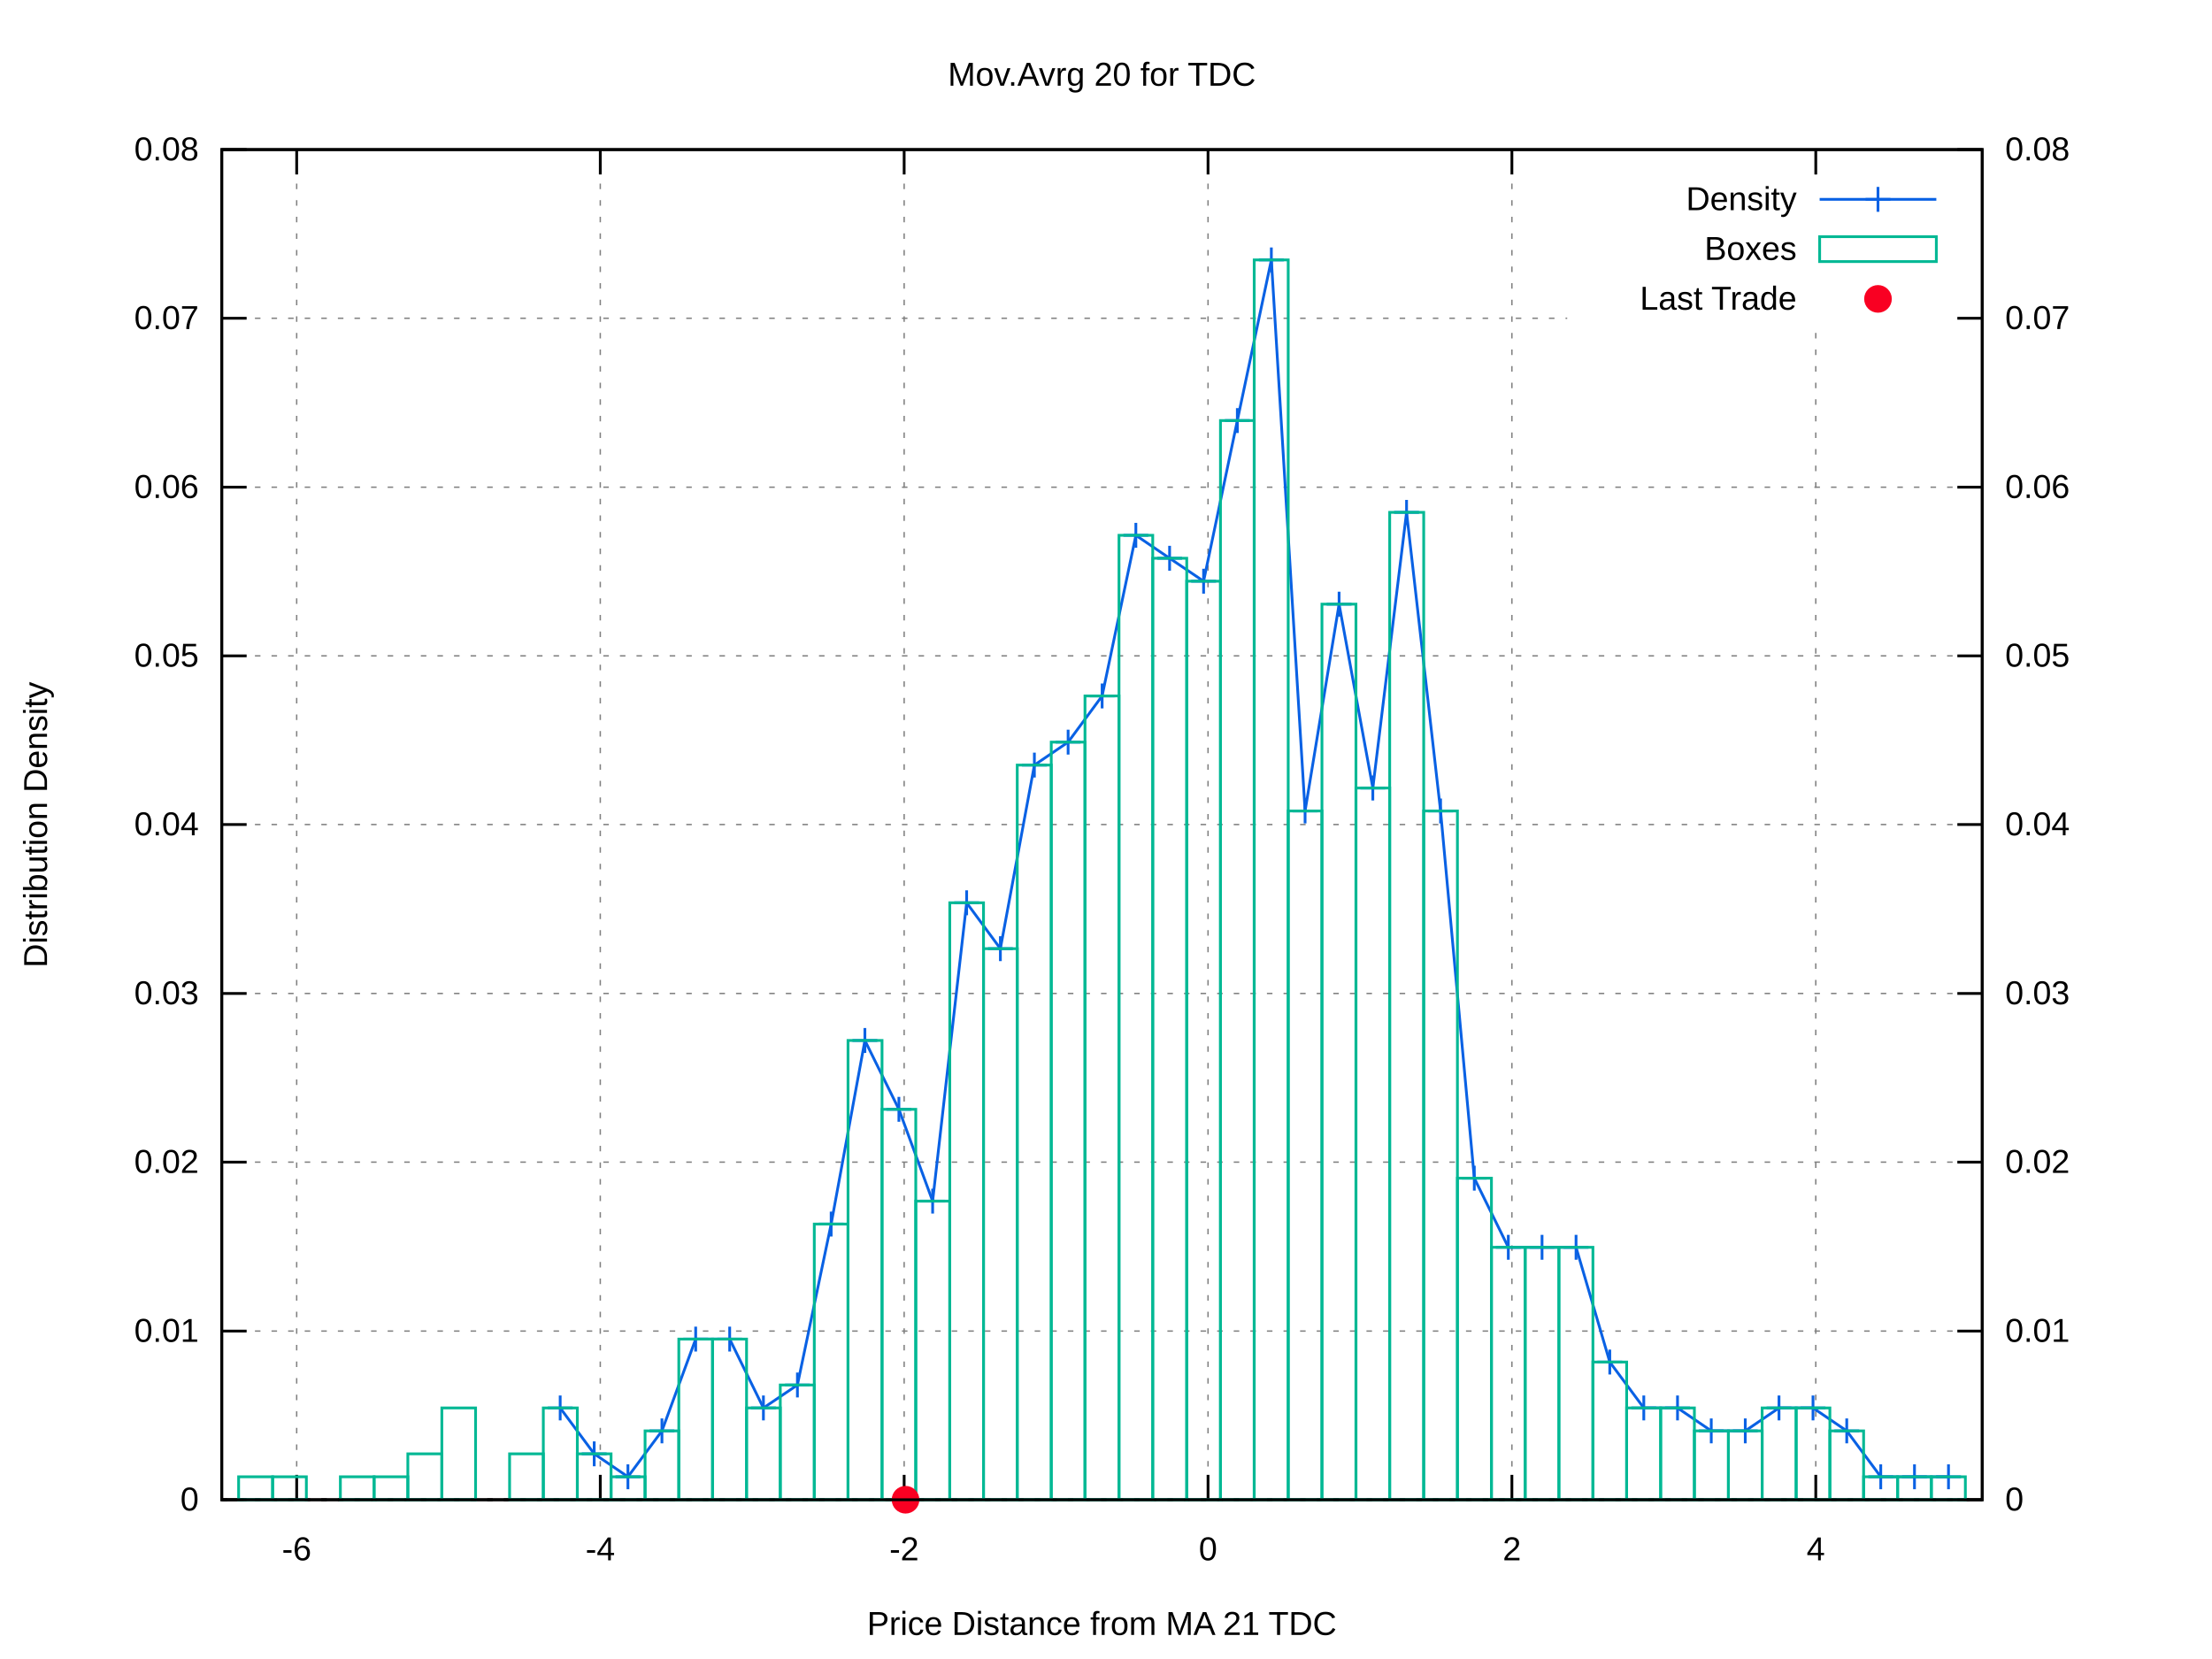
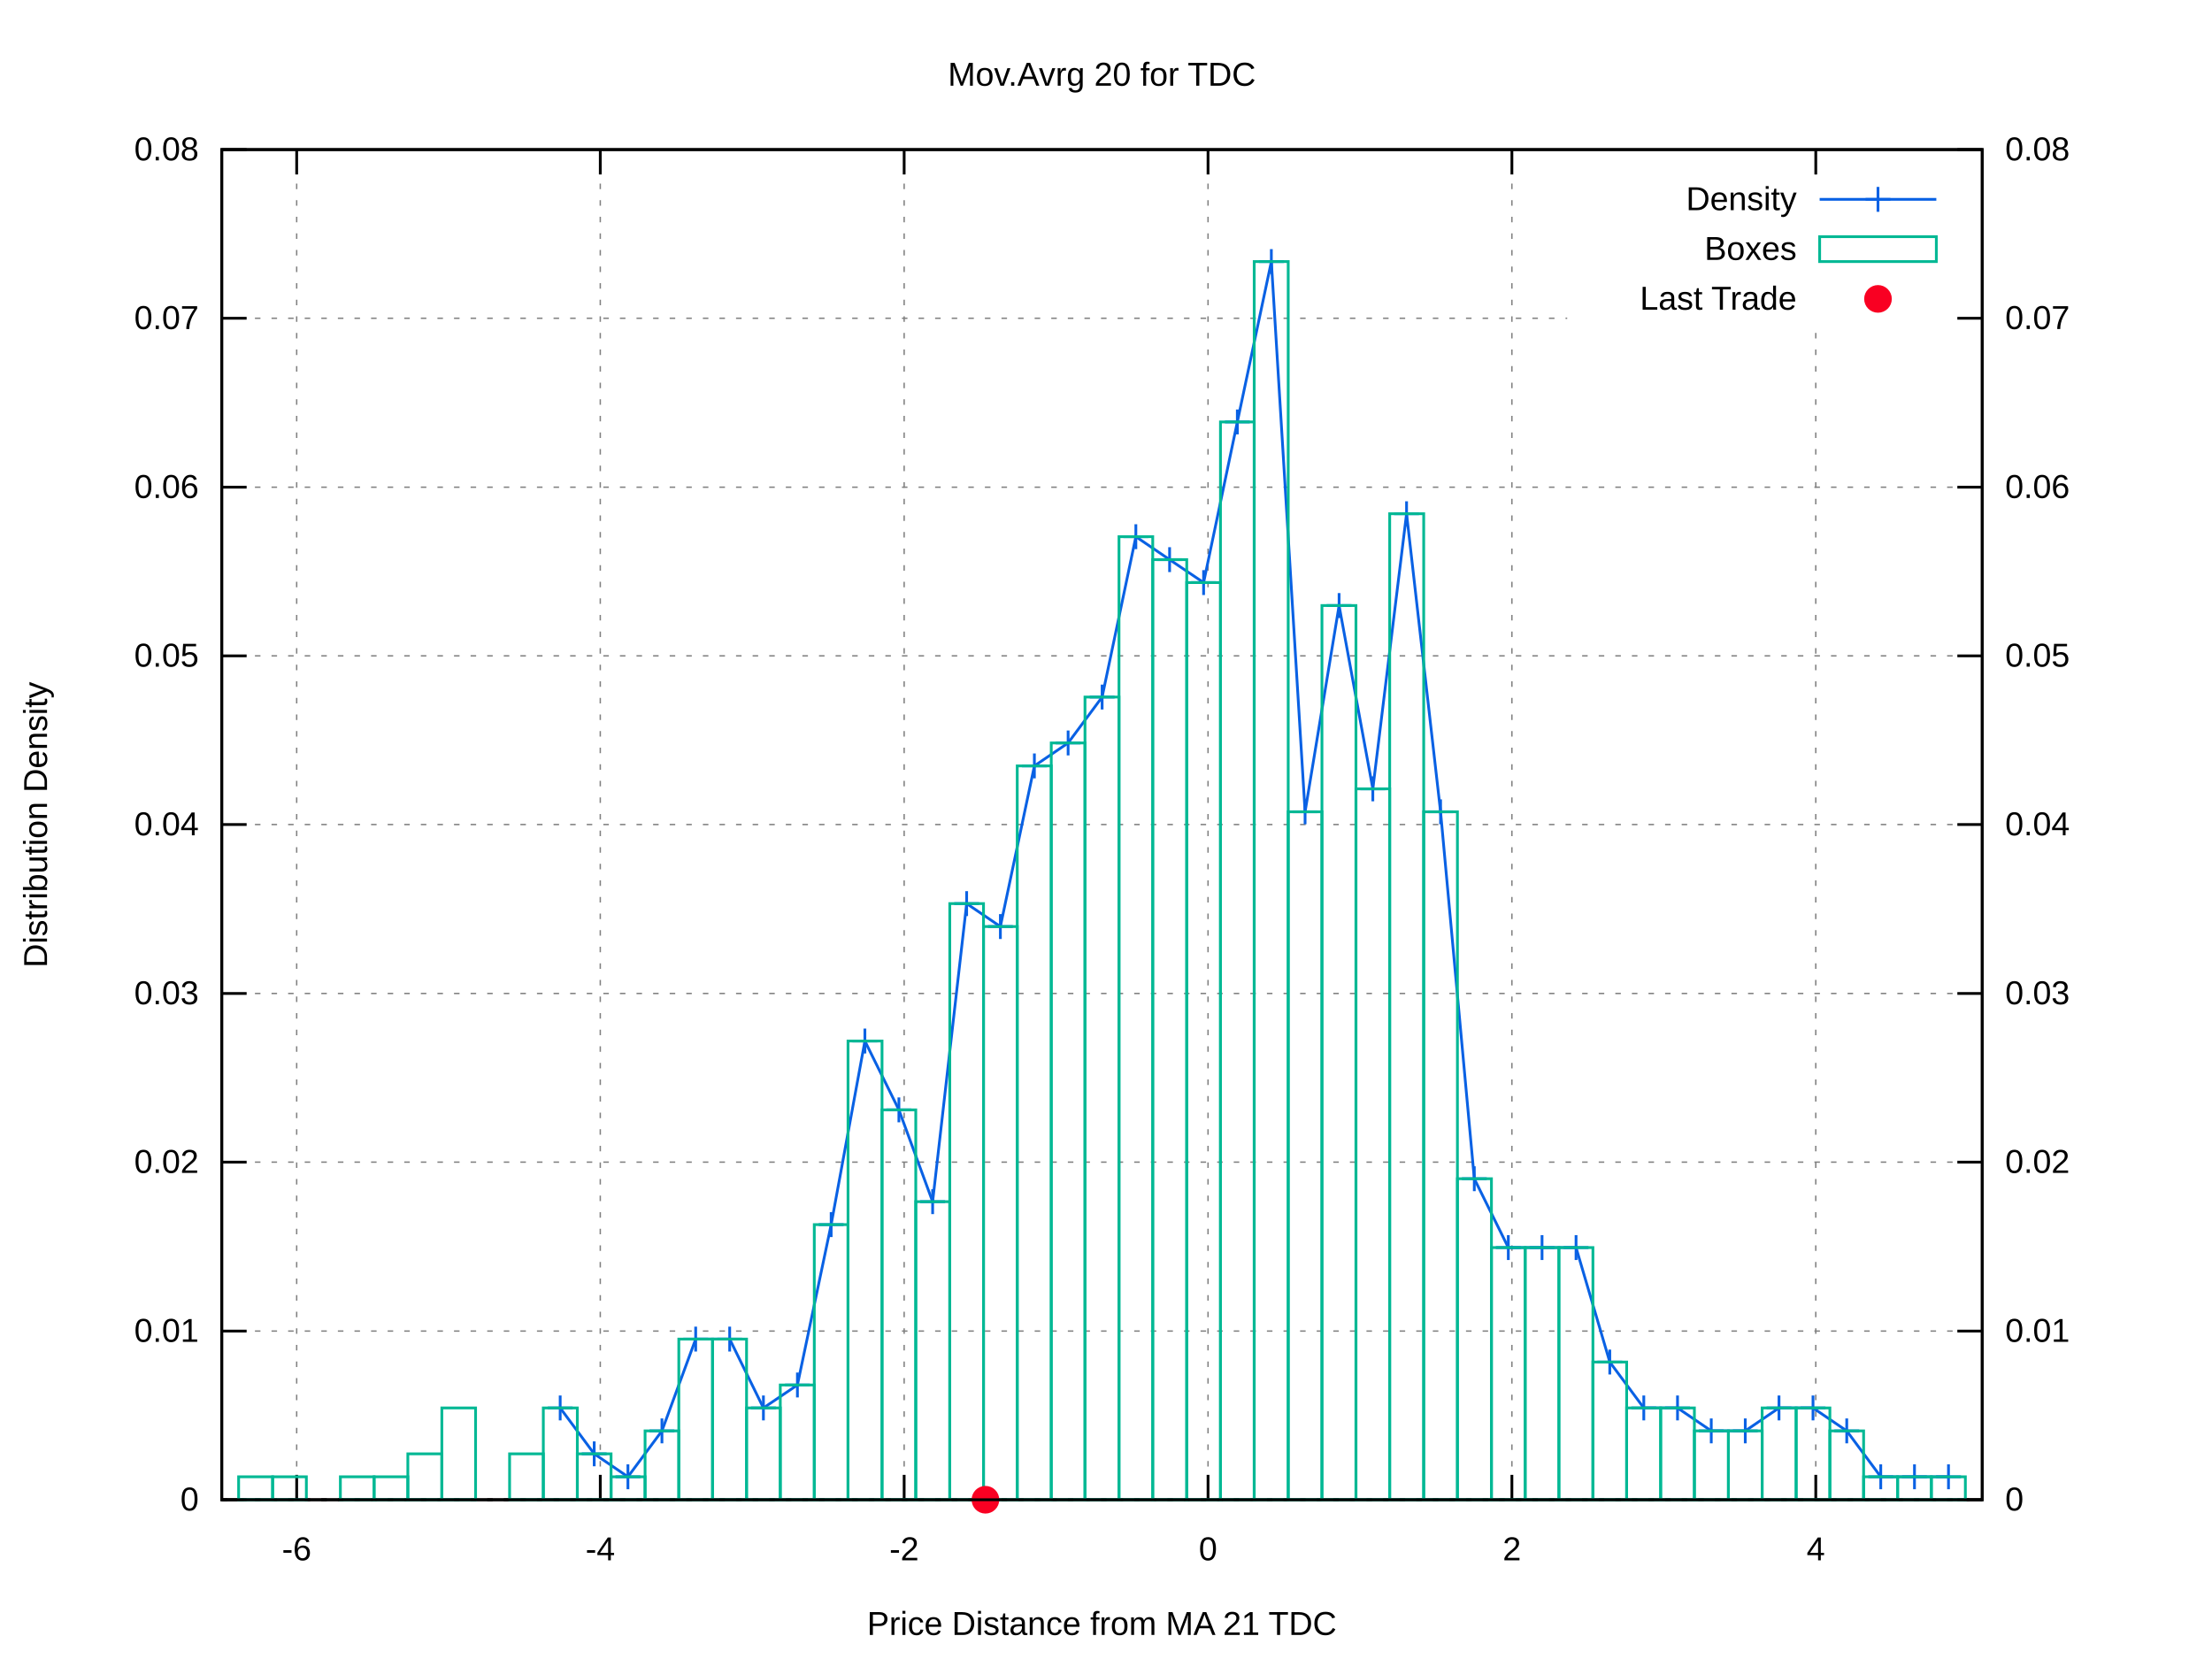
<svg xmlns="http://www.w3.org/2000/svg" xmlns:xlink="http://www.w3.org/1999/xlink" viewBox="0 0 800 600">
  <g id="gnuplot_canvas">
    <rect x="0" y="0" width="800" height="600" fill="#ffffff" />
    <defs>
      <circle id="gpDot" r="0.5" stroke-width="0.5" />
      <path id="gpPt0" stroke-width="0.222" stroke="currentColor" d="M-1,0 h2 M0,-1 v2" />
      <path id="gpPt1" stroke-width="0.222" stroke="currentColor" d="M-1,-1 L1,1 M1,-1 L-1,1" />
      <path id="gpPt2" stroke-width="0.222" stroke="currentColor" d="M-1,0 L1,0 M0,-1 L0,1 M-1,-1 L1,1 M-1,1 L1,-1" />
      <rect id="gpPt3" stroke-width="0.222" stroke="currentColor" x="-1" y="-1" width="2" height="2" />
      <rect id="gpPt4" stroke-width="0.222" stroke="currentColor" fill="currentColor" x="-1" y="-1" width="2" height="2" />
      <circle id="gpPt5" stroke-width="0.222" stroke="currentColor" cx="0" cy="0" r="1" />
      <use xlink:href="#gpPt5" id="gpPt6" fill="currentColor" stroke="none" />
      <path id="gpPt7" stroke-width="0.222" stroke="currentColor" d="M0,-1.33 L-1.33,0.67 L1.33,0.67 z" />
      <use xlink:href="#gpPt7" id="gpPt8" fill="currentColor" stroke="none" />
      <use xlink:href="#gpPt7" id="gpPt9" stroke="currentColor" transform="rotate(180)" />
      <use xlink:href="#gpPt9" id="gpPt10" fill="currentColor" stroke="none" />
      <use xlink:href="#gpPt3" id="gpPt11" stroke="currentColor" transform="rotate(45)" />
      <use xlink:href="#gpPt11" id="gpPt12" fill="currentColor" stroke="none" />
      <path id="gpPt13" stroke-width="0.222" stroke="currentColor" d="M0,1.330 L1.265,0.411 L0.782,-1.067 L-0.782,-1.076 L-1.265,0.411 z" />
      <use xlink:href="#gpPt13" id="gpPt14" fill="currentColor" stroke="none" />
      <filter id="textbox" filterUnits="objectBoundingBox" x="0" y="0" height="1" width="1">
        <feFlood flood-color="#FFFFFF" flood-opacity="1" result="bgnd" />
        <feComposite in="SourceGraphic" in2="bgnd" operator="atop" />
      </filter>
      <filter id="greybox" filterUnits="objectBoundingBox" x="0" y="0" height="1" width="1">
        <feFlood flood-color="lightgrey" flood-opacity="1" result="grey" />
        <feComposite in="SourceGraphic" in2="grey" operator="atop" />
      </filter>
    </defs>
    <g fill="none" color="#FFFFFF" stroke="black" stroke-width="1.00" stroke-linecap="butt" stroke-linejoin="miter">
</g>
    <g fill="none" color="black" stroke="currentColor" stroke-width="1.00" stroke-linecap="butt" stroke-linejoin="miter">
</g>
    <g fill="none" color="black" stroke="black" stroke-width="0.50" stroke-linecap="butt" stroke-linejoin="miter">
</g>
    <g fill="none" color="gray" stroke="currentColor" stroke-width="0.50" stroke-linecap="butt" stroke-linejoin="miter">
      <path stroke="gray" stroke-dasharray="2,4" class="gridline" d="M80.2,542.4 L716.9,542.4  " />
    </g>
    <g fill="none" color="gray" stroke="gray" stroke-width="1.00" stroke-linecap="butt" stroke-linejoin="miter">
</g>
    <g fill="none" color="black" stroke="currentColor" stroke-width="1.00" stroke-linecap="butt" stroke-linejoin="miter">
      <path stroke="black" d="M80.2,542.4 L89.2,542.4  " />
      <g transform="translate(71.9,546.3)" stroke="none" fill="black" font-family="arial" font-size="12.00" text-anchor="end">
        <text>
          <tspan font-family="arial"> 0</tspan>
        </text>
      </g>
    </g>
    <g fill="none" color="black" stroke="currentColor" stroke-width="1.00" stroke-linecap="butt" stroke-linejoin="miter">
</g>
    <g fill="none" color="black" stroke="black" stroke-width="0.50" stroke-linecap="butt" stroke-linejoin="miter">
</g>
    <g fill="none" color="gray" stroke="currentColor" stroke-width="0.50" stroke-linecap="butt" stroke-linejoin="miter">
      <path stroke="gray" stroke-dasharray="2,4" class="gridline" d="M80.2,481.4 L716.9,481.4  " />
    </g>
    <g fill="none" color="gray" stroke="gray" stroke-width="1.00" stroke-linecap="butt" stroke-linejoin="miter">
</g>
    <g fill="none" color="black" stroke="currentColor" stroke-width="1.00" stroke-linecap="butt" stroke-linejoin="miter">
      <path stroke="black" d="M80.2,481.4 L89.2,481.4  " />
      <g transform="translate(71.9,485.3)" stroke="none" fill="black" font-family="arial" font-size="12.00" text-anchor="end">
        <text>
          <tspan font-family="arial"> 0.01</tspan>
        </text>
      </g>
    </g>
    <g fill="none" color="black" stroke="currentColor" stroke-width="1.00" stroke-linecap="butt" stroke-linejoin="miter">
</g>
    <g fill="none" color="black" stroke="black" stroke-width="0.50" stroke-linecap="butt" stroke-linejoin="miter">
</g>
    <g fill="none" color="gray" stroke="currentColor" stroke-width="0.50" stroke-linecap="butt" stroke-linejoin="miter">
      <path stroke="gray" stroke-dasharray="2,4" class="gridline" d="M80.2,420.3 L716.9,420.3  " />
    </g>
    <g fill="none" color="gray" stroke="gray" stroke-width="1.00" stroke-linecap="butt" stroke-linejoin="miter">
</g>
    <g fill="none" color="black" stroke="currentColor" stroke-width="1.00" stroke-linecap="butt" stroke-linejoin="miter">
      <path stroke="black" d="M80.2,420.3 L89.2,420.3  " />
      <g transform="translate(71.9,424.2)" stroke="none" fill="black" font-family="arial" font-size="12.00" text-anchor="end">
        <text>
          <tspan font-family="arial"> 0.02</tspan>
        </text>
      </g>
    </g>
    <g fill="none" color="black" stroke="currentColor" stroke-width="1.00" stroke-linecap="butt" stroke-linejoin="miter">
</g>
    <g fill="none" color="black" stroke="black" stroke-width="0.50" stroke-linecap="butt" stroke-linejoin="miter">
</g>
    <g fill="none" color="gray" stroke="currentColor" stroke-width="0.50" stroke-linecap="butt" stroke-linejoin="miter">
      <path stroke="gray" stroke-dasharray="2,4" class="gridline" d="M80.2,359.3 L716.9,359.3  " />
    </g>
    <g fill="none" color="gray" stroke="gray" stroke-width="1.00" stroke-linecap="butt" stroke-linejoin="miter">
</g>
    <g fill="none" color="black" stroke="currentColor" stroke-width="1.00" stroke-linecap="butt" stroke-linejoin="miter">
      <path stroke="black" d="M80.2,359.3 L89.2,359.3  " />
      <g transform="translate(71.9,363.2)" stroke="none" fill="black" font-family="arial" font-size="12.00" text-anchor="end">
        <text>
          <tspan font-family="arial"> 0.03</tspan>
        </text>
      </g>
    </g>
    <g fill="none" color="black" stroke="currentColor" stroke-width="1.00" stroke-linecap="butt" stroke-linejoin="miter">
</g>
    <g fill="none" color="black" stroke="black" stroke-width="0.50" stroke-linecap="butt" stroke-linejoin="miter">
</g>
    <g fill="none" color="gray" stroke="currentColor" stroke-width="0.50" stroke-linecap="butt" stroke-linejoin="miter">
      <path stroke="gray" stroke-dasharray="2,4" class="gridline" d="M80.2,298.2 L716.9,298.2  " />
    </g>
    <g fill="none" color="gray" stroke="gray" stroke-width="1.00" stroke-linecap="butt" stroke-linejoin="miter">
</g>
    <g fill="none" color="black" stroke="currentColor" stroke-width="1.00" stroke-linecap="butt" stroke-linejoin="miter">
      <path stroke="black" d="M80.2,298.2 L89.2,298.2  " />
      <g transform="translate(71.9,302.1)" stroke="none" fill="black" font-family="arial" font-size="12.00" text-anchor="end">
        <text>
          <tspan font-family="arial"> 0.04</tspan>
        </text>
      </g>
    </g>
    <g fill="none" color="black" stroke="currentColor" stroke-width="1.00" stroke-linecap="butt" stroke-linejoin="miter">
</g>
    <g fill="none" color="black" stroke="black" stroke-width="0.50" stroke-linecap="butt" stroke-linejoin="miter">
</g>
    <g fill="none" color="gray" stroke="currentColor" stroke-width="0.50" stroke-linecap="butt" stroke-linejoin="miter">
      <path stroke="gray" stroke-dasharray="2,4" class="gridline" d="M80.2,237.2 L716.9,237.2  " />
    </g>
    <g fill="none" color="gray" stroke="gray" stroke-width="1.00" stroke-linecap="butt" stroke-linejoin="miter">
</g>
    <g fill="none" color="black" stroke="currentColor" stroke-width="1.00" stroke-linecap="butt" stroke-linejoin="miter">
      <path stroke="black" d="M80.2,237.2 L89.2,237.2  " />
      <g transform="translate(71.9,241.1)" stroke="none" fill="black" font-family="arial" font-size="12.00" text-anchor="end">
        <text>
          <tspan font-family="arial"> 0.05</tspan>
        </text>
      </g>
    </g>
    <g fill="none" color="black" stroke="currentColor" stroke-width="1.00" stroke-linecap="butt" stroke-linejoin="miter">
</g>
    <g fill="none" color="black" stroke="black" stroke-width="0.50" stroke-linecap="butt" stroke-linejoin="miter">
</g>
    <g fill="none" color="gray" stroke="currentColor" stroke-width="0.50" stroke-linecap="butt" stroke-linejoin="miter">
      <path stroke="gray" stroke-dasharray="2,4" class="gridline" d="M80.2,176.2 L716.9,176.2  " />
    </g>
    <g fill="none" color="gray" stroke="gray" stroke-width="1.00" stroke-linecap="butt" stroke-linejoin="miter">
</g>
    <g fill="none" color="black" stroke="currentColor" stroke-width="1.00" stroke-linecap="butt" stroke-linejoin="miter">
      <path stroke="black" d="M80.2,176.2 L89.2,176.2  " />
      <g transform="translate(71.9,180.1)" stroke="none" fill="black" font-family="arial" font-size="12.00" text-anchor="end">
        <text>
          <tspan font-family="arial"> 0.06</tspan>
        </text>
      </g>
    </g>
    <g fill="none" color="black" stroke="currentColor" stroke-width="1.00" stroke-linecap="butt" stroke-linejoin="miter">
</g>
    <g fill="none" color="black" stroke="black" stroke-width="0.50" stroke-linecap="butt" stroke-linejoin="miter">
</g>
    <g fill="none" color="gray" stroke="currentColor" stroke-width="0.50" stroke-linecap="butt" stroke-linejoin="miter">
      <path stroke="gray" stroke-dasharray="2,4" class="gridline" d="M80.2,115.1 L566.8,115.1 M708.6,115.1 L716.9,115.1  " />
    </g>
    <g fill="none" color="gray" stroke="gray" stroke-width="1.00" stroke-linecap="butt" stroke-linejoin="miter">
</g>
    <g fill="none" color="black" stroke="currentColor" stroke-width="1.00" stroke-linecap="butt" stroke-linejoin="miter">
      <path stroke="black" d="M80.2,115.1 L89.2,115.1  " />
      <g transform="translate(71.9,119.0)" stroke="none" fill="black" font-family="arial" font-size="12.00" text-anchor="end">
        <text>
          <tspan font-family="arial"> 0.07</tspan>
        </text>
      </g>
    </g>
    <g fill="none" color="black" stroke="currentColor" stroke-width="1.00" stroke-linecap="butt" stroke-linejoin="miter">
</g>
    <g fill="none" color="black" stroke="black" stroke-width="0.50" stroke-linecap="butt" stroke-linejoin="miter">
</g>
    <g fill="none" color="gray" stroke="currentColor" stroke-width="0.50" stroke-linecap="butt" stroke-linejoin="miter">
      <path stroke="gray" stroke-dasharray="2,4" class="gridline" d="M80.2,54.1 L716.9,54.1  " />
    </g>
    <g fill="none" color="gray" stroke="gray" stroke-width="1.00" stroke-linecap="butt" stroke-linejoin="miter">
</g>
    <g fill="none" color="black" stroke="currentColor" stroke-width="1.00" stroke-linecap="butt" stroke-linejoin="miter">
      <path stroke="black" d="M80.2,54.1 L89.2,54.1  " />
      <g transform="translate(71.9,58.0)" stroke="none" fill="black" font-family="arial" font-size="12.00" text-anchor="end">
        <text>
          <tspan font-family="arial"> 0.08</tspan>
        </text>
      </g>
    </g>
    <g fill="none" color="black" stroke="currentColor" stroke-width="1.00" stroke-linecap="butt" stroke-linejoin="miter">
</g>
    <g fill="none" color="black" stroke="black" stroke-width="0.50" stroke-linecap="butt" stroke-linejoin="miter">
</g>
    <g fill="none" color="gray" stroke="currentColor" stroke-width="0.50" stroke-linecap="butt" stroke-linejoin="miter">
      <path stroke="gray" stroke-dasharray="2,4" class="gridline" d="M107.3,542.4 L107.3,54.1  " />
    </g>
    <g fill="none" color="gray" stroke="gray" stroke-width="1.00" stroke-linecap="butt" stroke-linejoin="miter">
</g>
    <g fill="none" color="black" stroke="currentColor" stroke-width="1.00" stroke-linecap="butt" stroke-linejoin="miter">
      <path stroke="black" d="M107.3,542.4 L107.3,533.4 M107.3,54.1 L107.3,63.1  " />
      <g transform="translate(107.3,564.3)" stroke="none" fill="black" font-family="arial" font-size="12.00" text-anchor="middle">
        <text>
          <tspan font-family="arial">-6</tspan>
        </text>
      </g>
    </g>
    <g fill="none" color="black" stroke="currentColor" stroke-width="1.00" stroke-linecap="butt" stroke-linejoin="miter">
</g>
    <g fill="none" color="black" stroke="black" stroke-width="0.50" stroke-linecap="butt" stroke-linejoin="miter">
</g>
    <g fill="none" color="gray" stroke="currentColor" stroke-width="0.50" stroke-linecap="butt" stroke-linejoin="miter">
      <path stroke="gray" stroke-dasharray="2,4" class="gridline" d="M217.1,542.4 L217.1,54.1  " />
    </g>
    <g fill="none" color="gray" stroke="gray" stroke-width="1.00" stroke-linecap="butt" stroke-linejoin="miter">
</g>
    <g fill="none" color="black" stroke="currentColor" stroke-width="1.00" stroke-linecap="butt" stroke-linejoin="miter">
      <path stroke="black" d="M217.1,542.4 L217.1,533.4 M217.1,54.1 L217.1,63.1  " />
      <g transform="translate(217.1,564.3)" stroke="none" fill="black" font-family="arial" font-size="12.00" text-anchor="middle">
        <text>
          <tspan font-family="arial">-4</tspan>
        </text>
      </g>
    </g>
    <g fill="none" color="black" stroke="currentColor" stroke-width="1.00" stroke-linecap="butt" stroke-linejoin="miter">
</g>
    <g fill="none" color="black" stroke="black" stroke-width="0.50" stroke-linecap="butt" stroke-linejoin="miter">
</g>
    <g fill="none" color="gray" stroke="currentColor" stroke-width="0.50" stroke-linecap="butt" stroke-linejoin="miter">
      <path stroke="gray" stroke-dasharray="2,4" class="gridline" d="M327.0,542.4 L327.0,54.1  " />
    </g>
    <g fill="none" color="gray" stroke="gray" stroke-width="1.00" stroke-linecap="butt" stroke-linejoin="miter">
</g>
    <g fill="none" color="black" stroke="currentColor" stroke-width="1.00" stroke-linecap="butt" stroke-linejoin="miter">
      <path stroke="black" d="M327.0,542.4 L327.0,533.4 M327.0,54.1 L327.0,63.1  " />
      <g transform="translate(327.0,564.3)" stroke="none" fill="black" font-family="arial" font-size="12.00" text-anchor="middle">
        <text>
          <tspan font-family="arial">-2</tspan>
        </text>
      </g>
    </g>
    <g fill="none" color="black" stroke="currentColor" stroke-width="1.00" stroke-linecap="butt" stroke-linejoin="miter">
</g>
    <g fill="none" color="black" stroke="black" stroke-width="0.50" stroke-linecap="butt" stroke-linejoin="miter">
</g>
    <g fill="none" color="gray" stroke="currentColor" stroke-width="0.50" stroke-linecap="butt" stroke-linejoin="miter">
      <path stroke="gray" stroke-dasharray="2,4" class="gridline" d="M436.9,542.4 L436.9,54.1  " />
    </g>
    <g fill="none" color="gray" stroke="gray" stroke-width="1.00" stroke-linecap="butt" stroke-linejoin="miter">
</g>
    <g fill="none" color="black" stroke="currentColor" stroke-width="1.00" stroke-linecap="butt" stroke-linejoin="miter">
      <path stroke="black" d="M436.9,542.4 L436.9,533.4 M436.9,54.1 L436.9,63.1  " />
      <g transform="translate(436.9,564.3)" stroke="none" fill="black" font-family="arial" font-size="12.00" text-anchor="middle">
        <text>
          <tspan font-family="arial"> 0</tspan>
        </text>
      </g>
    </g>
    <g fill="none" color="black" stroke="currentColor" stroke-width="1.00" stroke-linecap="butt" stroke-linejoin="miter">
</g>
    <g fill="none" color="black" stroke="black" stroke-width="0.50" stroke-linecap="butt" stroke-linejoin="miter">
</g>
    <g fill="none" color="gray" stroke="currentColor" stroke-width="0.50" stroke-linecap="butt" stroke-linejoin="miter">
      <path stroke="gray" stroke-dasharray="2,4" class="gridline" d="M546.8,542.4 L546.8,54.1  " />
    </g>
    <g fill="none" color="gray" stroke="gray" stroke-width="1.00" stroke-linecap="butt" stroke-linejoin="miter">
</g>
    <g fill="none" color="black" stroke="currentColor" stroke-width="1.00" stroke-linecap="butt" stroke-linejoin="miter">
      <path stroke="black" d="M546.8,542.4 L546.8,533.4 M546.8,54.1 L546.8,63.1  " />
      <g transform="translate(546.8,564.3)" stroke="none" fill="black" font-family="arial" font-size="12.00" text-anchor="middle">
        <text>
          <tspan font-family="arial"> 2</tspan>
        </text>
      </g>
    </g>
    <g fill="none" color="black" stroke="currentColor" stroke-width="1.00" stroke-linecap="butt" stroke-linejoin="miter">
</g>
    <g fill="none" color="black" stroke="black" stroke-width="0.50" stroke-linecap="butt" stroke-linejoin="miter">
</g>
    <g fill="none" color="gray" stroke="currentColor" stroke-width="0.50" stroke-linecap="butt" stroke-linejoin="miter">
      <path stroke="gray" stroke-dasharray="2,4" class="gridline" d="M656.7,542.4 L656.7,117.1 M656.7,63.1 L656.7,54.1  " />
    </g>
    <g fill="none" color="gray" stroke="gray" stroke-width="1.00" stroke-linecap="butt" stroke-linejoin="miter">
</g>
    <g fill="none" color="black" stroke="currentColor" stroke-width="1.00" stroke-linecap="butt" stroke-linejoin="miter">
      <path stroke="black" d="M656.7,542.4 L656.7,533.4 M656.7,54.1 L656.7,63.1  " />
      <g transform="translate(656.7,564.3)" stroke="none" fill="black" font-family="arial" font-size="12.00" text-anchor="middle">
        <text>
          <tspan font-family="arial"> 4</tspan>
        </text>
      </g>
    </g>
    <g fill="none" color="black" stroke="currentColor" stroke-width="1.00" stroke-linecap="butt" stroke-linejoin="miter">
      <path stroke="black" d="M716.9,542.4 L707.9,542.4  " />
      <g transform="translate(725.2,546.3)" stroke="none" fill="black" font-family="arial" font-size="12.00" text-anchor="start">
        <text>
          <tspan font-family="arial"> 0</tspan>
        </text>
      </g>
    </g>
    <g fill="none" color="black" stroke="currentColor" stroke-width="1.00" stroke-linecap="butt" stroke-linejoin="miter">
      <path stroke="black" d="M716.9,481.4 L707.9,481.4  " />
      <g transform="translate(725.2,485.3)" stroke="none" fill="black" font-family="arial" font-size="12.00" text-anchor="start">
        <text>
          <tspan font-family="arial"> 0.01</tspan>
        </text>
      </g>
    </g>
    <g fill="none" color="black" stroke="currentColor" stroke-width="1.00" stroke-linecap="butt" stroke-linejoin="miter">
      <path stroke="black" d="M716.9,420.3 L707.9,420.3  " />
      <g transform="translate(725.2,424.2)" stroke="none" fill="black" font-family="arial" font-size="12.00" text-anchor="start">
        <text>
          <tspan font-family="arial"> 0.02</tspan>
        </text>
      </g>
    </g>
    <g fill="none" color="black" stroke="currentColor" stroke-width="1.00" stroke-linecap="butt" stroke-linejoin="miter">
      <path stroke="black" d="M716.9,359.3 L707.9,359.3  " />
      <g transform="translate(725.2,363.2)" stroke="none" fill="black" font-family="arial" font-size="12.00" text-anchor="start">
        <text>
          <tspan font-family="arial"> 0.03</tspan>
        </text>
      </g>
    </g>
    <g fill="none" color="black" stroke="currentColor" stroke-width="1.00" stroke-linecap="butt" stroke-linejoin="miter">
      <path stroke="black" d="M716.9,298.2 L707.9,298.2  " />
      <g transform="translate(725.2,302.1)" stroke="none" fill="black" font-family="arial" font-size="12.00" text-anchor="start">
        <text>
          <tspan font-family="arial"> 0.04</tspan>
        </text>
      </g>
    </g>
    <g fill="none" color="black" stroke="currentColor" stroke-width="1.00" stroke-linecap="butt" stroke-linejoin="miter">
      <path stroke="black" d="M716.9,237.2 L707.9,237.2  " />
      <g transform="translate(725.2,241.1)" stroke="none" fill="black" font-family="arial" font-size="12.00" text-anchor="start">
        <text>
          <tspan font-family="arial"> 0.05</tspan>
        </text>
      </g>
    </g>
    <g fill="none" color="black" stroke="currentColor" stroke-width="1.00" stroke-linecap="butt" stroke-linejoin="miter">
      <path stroke="black" d="M716.9,176.2 L707.9,176.2  " />
      <g transform="translate(725.2,180.1)" stroke="none" fill="black" font-family="arial" font-size="12.00" text-anchor="start">
        <text>
          <tspan font-family="arial"> 0.06</tspan>
        </text>
      </g>
    </g>
    <g fill="none" color="black" stroke="currentColor" stroke-width="1.00" stroke-linecap="butt" stroke-linejoin="miter">
      <path stroke="black" d="M716.9,115.1 L707.9,115.1  " />
      <g transform="translate(725.2,119.0)" stroke="none" fill="black" font-family="arial" font-size="12.00" text-anchor="start">
        <text>
          <tspan font-family="arial"> 0.07</tspan>
        </text>
      </g>
    </g>
    <g fill="none" color="black" stroke="currentColor" stroke-width="1.00" stroke-linecap="butt" stroke-linejoin="miter">
      <path stroke="black" d="M716.9,54.1 L707.9,54.1  " />
      <g transform="translate(725.2,58.0)" stroke="none" fill="black" font-family="arial" font-size="12.00" text-anchor="start">
        <text>
          <tspan font-family="arial"> 0.08</tspan>
        </text>
      </g>
    </g>
    <g fill="none" color="black" stroke="currentColor" stroke-width="1.00" stroke-linecap="butt" stroke-linejoin="miter">
</g>
    <g fill="none" color="gray" stroke="currentColor" stroke-width="1.00" stroke-linecap="butt" stroke-linejoin="miter">
      <path stroke="black" stroke-dasharray="2,4" d="M80.2,542.4 L716.9,542.4  " />
    </g>
    <g fill="none" color="black" stroke="currentColor" stroke-width="1.00" stroke-linecap="butt" stroke-linejoin="miter">
      <path stroke="black" d="M80.2,54.1 L80.2,542.4 L716.9,542.4 L716.9,54.1 L80.2,54.1 Z  " />
    </g>
    <g fill="none" color="black" stroke="currentColor" stroke-width="1.00" stroke-linecap="butt" stroke-linejoin="miter">
      <g transform="translate(17.0,298.3) rotate(270)" stroke="none" fill="black" font-family="arial" font-size="12.00" text-anchor="middle">
        <text>
          <tspan font-family="arial">Distribution Density</tspan>
        </text>
      </g>
    </g>
    <g fill="none" color="black" stroke="currentColor" stroke-width="1.00" stroke-linecap="butt" stroke-linejoin="miter">
      <g transform="translate(398.5,591.3)" stroke="none" fill="black" font-family="arial" font-size="12.00" text-anchor="middle">
        <text>
          <tspan font-family="arial">Price Distance from MA 21 TDC</tspan>
        </text>
      </g>
    </g>
    <g fill="none" color="black" stroke="currentColor" stroke-width="1.00" stroke-linecap="butt" stroke-linejoin="miter">
      <g transform="translate(398.5,31.0)" stroke="none" fill="black" font-family="arial" font-size="12.00" text-anchor="middle">
        <text>
          <tspan font-family="arial">Mov.Avrg 20 for TDC </tspan>
        </text>
      </g>
    </g>
    <g id="gnuplot_plot_1">
      <g fill="none" color="black" stroke="currentColor" stroke-width="1.00" stroke-linecap="butt" stroke-linejoin="miter">
        <g transform="translate(649.8,76.0)" stroke="none" fill="black" font-family="arial" font-size="12.00" text-anchor="end">
          <text>
            <tspan font-family="arial">Density</tspan>
          </text>
        </g>
      </g>
      <g fill="none" color="black" stroke="currentColor" stroke-width="1.00" stroke-linecap="butt" stroke-linejoin="miter">
-         <path stroke="rgb(  9,  97, 228)" d="M658.1,72.1 L700.3,72.1 M202.6,509.2 L214.9,525.8 L227.1,534.1 L239.4,517.5 L251.6,484.3 L263.9,484.3   L276.1,509.2 L288.4,500.9 L300.6,442.7 L312.8,376.3 L325.1,401.2 L337.3,434.4 L349.6,326.5 L361.8,343.1   L374.1,276.7 L386.3,268.4 L398.6,251.7 L410.8,193.6 L423.0,201.9 L435.3,210.2 L447.5,152.1 L459.8,94.0   L472.0,293.3 L484.3,218.5 L496.5,285.0 L508.7,185.3 L521.0,293.3 L533.2,426.1 L545.5,451.1 L557.7,451.1   L570.0,451.1 L582.2,492.6 L594.5,509.2 L606.7,509.2 L618.9,517.5 L631.2,517.5 L643.4,509.2 L655.7,509.2   L667.9,517.5 L680.2,534.1 L692.4,534.1 L704.7,534.1  " />
+         <path stroke="rgb(  9,  97, 228)" d="M658.1,72.1 L700.3,72.1 M202.6,509.2 L214.9,525.8 L227.1,534.1 L239.4,517.5 L251.6,484.3 L263.9,484.3   L276.1,509.2 L288.4,500.9 L300.6,442.9 L312.8,376.5 L325.1,401.4 L337.3,434.6 L349.6,326.8 L361.8,335.1   L374.1,277.0 L386.3,268.7 L398.6,252.1 L410.8,194.1 L423.0,202.4 L435.3,210.7 L447.5,152.6 L459.8,94.6   L472.0,293.6 L484.3,219.0 L496.5,285.3 L508.7,185.8 L521.0,293.6 L533.2,426.3 L545.5,451.2 L557.7,451.2   L570.0,451.2 L582.2,492.6 L594.5,509.2 L606.7,509.2 L618.9,517.5 L631.2,517.5 L643.4,509.2 L655.7,509.2   L667.9,517.5 L680.2,534.1 L692.4,534.1 L704.7,534.1  " />
        <use xlink:href="#gpPt0" transform="translate(202.6,509.2) scale(4.50)" color="rgb(  9,  97, 228)" />
        <use xlink:href="#gpPt0" transform="translate(214.9,525.8) scale(4.50)" color="rgb(  9,  97, 228)" />
        <use xlink:href="#gpPt0" transform="translate(227.1,534.1) scale(4.50)" color="rgb(  9,  97, 228)" />
        <use xlink:href="#gpPt0" transform="translate(239.4,517.5) scale(4.50)" color="rgb(  9,  97, 228)" />
        <use xlink:href="#gpPt0" transform="translate(251.6,484.3) scale(4.50)" color="rgb(  9,  97, 228)" />
        <use xlink:href="#gpPt0" transform="translate(263.9,484.3) scale(4.50)" color="rgb(  9,  97, 228)" />
        <use xlink:href="#gpPt0" transform="translate(276.1,509.2) scale(4.50)" color="rgb(  9,  97, 228)" />
        <use xlink:href="#gpPt0" transform="translate(288.4,500.9) scale(4.50)" color="rgb(  9,  97, 228)" />
-         <use xlink:href="#gpPt0" transform="translate(300.6,442.7) scale(4.50)" color="rgb(  9,  97, 228)" />
-         <use xlink:href="#gpPt0" transform="translate(312.8,376.3) scale(4.50)" color="rgb(  9,  97, 228)" />
-         <use xlink:href="#gpPt0" transform="translate(325.1,401.2) scale(4.50)" color="rgb(  9,  97, 228)" />
-         <use xlink:href="#gpPt0" transform="translate(337.3,434.4) scale(4.50)" color="rgb(  9,  97, 228)" />
-         <use xlink:href="#gpPt0" transform="translate(349.6,326.5) scale(4.50)" color="rgb(  9,  97, 228)" />
-         <use xlink:href="#gpPt0" transform="translate(361.8,343.1) scale(4.50)" color="rgb(  9,  97, 228)" />
-         <use xlink:href="#gpPt0" transform="translate(374.1,276.7) scale(4.50)" color="rgb(  9,  97, 228)" />
-         <use xlink:href="#gpPt0" transform="translate(386.3,268.4) scale(4.50)" color="rgb(  9,  97, 228)" />
-         <use xlink:href="#gpPt0" transform="translate(398.6,251.7) scale(4.50)" color="rgb(  9,  97, 228)" />
-         <use xlink:href="#gpPt0" transform="translate(410.8,193.6) scale(4.50)" color="rgb(  9,  97, 228)" />
-         <use xlink:href="#gpPt0" transform="translate(423.0,201.9) scale(4.50)" color="rgb(  9,  97, 228)" />
-         <use xlink:href="#gpPt0" transform="translate(435.3,210.2) scale(4.50)" color="rgb(  9,  97, 228)" />
-         <use xlink:href="#gpPt0" transform="translate(447.5,152.1) scale(4.50)" color="rgb(  9,  97, 228)" />
-         <use xlink:href="#gpPt0" transform="translate(459.8,94.0) scale(4.50)" color="rgb(  9,  97, 228)" />
-         <use xlink:href="#gpPt0" transform="translate(472.0,293.3) scale(4.50)" color="rgb(  9,  97, 228)" />
-         <use xlink:href="#gpPt0" transform="translate(484.3,218.5) scale(4.50)" color="rgb(  9,  97, 228)" />
-         <use xlink:href="#gpPt0" transform="translate(496.5,285.0) scale(4.50)" color="rgb(  9,  97, 228)" />
-         <use xlink:href="#gpPt0" transform="translate(508.7,185.3) scale(4.50)" color="rgb(  9,  97, 228)" />
-         <use xlink:href="#gpPt0" transform="translate(521.0,293.3) scale(4.50)" color="rgb(  9,  97, 228)" />
-         <use xlink:href="#gpPt0" transform="translate(533.2,426.1) scale(4.50)" color="rgb(  9,  97, 228)" />
-         <use xlink:href="#gpPt0" transform="translate(545.5,451.1) scale(4.50)" color="rgb(  9,  97, 228)" />
-         <use xlink:href="#gpPt0" transform="translate(557.7,451.1) scale(4.50)" color="rgb(  9,  97, 228)" />
-         <use xlink:href="#gpPt0" transform="translate(570.0,451.1) scale(4.50)" color="rgb(  9,  97, 228)" />
+         <use xlink:href="#gpPt0" transform="translate(300.6,442.9) scale(4.50)" color="rgb(  9,  97, 228)" />
+         <use xlink:href="#gpPt0" transform="translate(312.8,376.5) scale(4.50)" color="rgb(  9,  97, 228)" />
+         <use xlink:href="#gpPt0" transform="translate(325.1,401.4) scale(4.50)" color="rgb(  9,  97, 228)" />
+         <use xlink:href="#gpPt0" transform="translate(337.3,434.6) scale(4.50)" color="rgb(  9,  97, 228)" />
+         <use xlink:href="#gpPt0" transform="translate(349.6,326.8) scale(4.50)" color="rgb(  9,  97, 228)" />
+         <use xlink:href="#gpPt0" transform="translate(361.8,335.1) scale(4.50)" color="rgb(  9,  97, 228)" />
+         <use xlink:href="#gpPt0" transform="translate(374.1,277.0) scale(4.50)" color="rgb(  9,  97, 228)" />
+         <use xlink:href="#gpPt0" transform="translate(386.3,268.7) scale(4.50)" color="rgb(  9,  97, 228)" />
+         <use xlink:href="#gpPt0" transform="translate(398.6,252.1) scale(4.50)" color="rgb(  9,  97, 228)" />
+         <use xlink:href="#gpPt0" transform="translate(410.8,194.1) scale(4.50)" color="rgb(  9,  97, 228)" />
+         <use xlink:href="#gpPt0" transform="translate(423.0,202.4) scale(4.50)" color="rgb(  9,  97, 228)" />
+         <use xlink:href="#gpPt0" transform="translate(435.3,210.7) scale(4.50)" color="rgb(  9,  97, 228)" />
+         <use xlink:href="#gpPt0" transform="translate(447.5,152.6) scale(4.50)" color="rgb(  9,  97, 228)" />
+         <use xlink:href="#gpPt0" transform="translate(459.8,94.6) scale(4.50)" color="rgb(  9,  97, 228)" />
+         <use xlink:href="#gpPt0" transform="translate(472.0,293.6) scale(4.50)" color="rgb(  9,  97, 228)" />
+         <use xlink:href="#gpPt0" transform="translate(484.3,219.0) scale(4.50)" color="rgb(  9,  97, 228)" />
+         <use xlink:href="#gpPt0" transform="translate(496.5,285.3) scale(4.50)" color="rgb(  9,  97, 228)" />
+         <use xlink:href="#gpPt0" transform="translate(508.7,185.8) scale(4.50)" color="rgb(  9,  97, 228)" />
+         <use xlink:href="#gpPt0" transform="translate(521.0,293.6) scale(4.50)" color="rgb(  9,  97, 228)" />
+         <use xlink:href="#gpPt0" transform="translate(533.2,426.3) scale(4.50)" color="rgb(  9,  97, 228)" />
+         <use xlink:href="#gpPt0" transform="translate(545.5,451.2) scale(4.50)" color="rgb(  9,  97, 228)" />
+         <use xlink:href="#gpPt0" transform="translate(557.7,451.2) scale(4.50)" color="rgb(  9,  97, 228)" />
+         <use xlink:href="#gpPt0" transform="translate(570.0,451.2) scale(4.50)" color="rgb(  9,  97, 228)" />
        <use xlink:href="#gpPt0" transform="translate(582.2,492.6) scale(4.50)" color="rgb(  9,  97, 228)" />
        <use xlink:href="#gpPt0" transform="translate(594.5,509.2) scale(4.50)" color="rgb(  9,  97, 228)" />
        <use xlink:href="#gpPt0" transform="translate(606.7,509.2) scale(4.50)" color="rgb(  9,  97, 228)" />
        <use xlink:href="#gpPt0" transform="translate(618.9,517.5) scale(4.50)" color="rgb(  9,  97, 228)" />
        <use xlink:href="#gpPt0" transform="translate(631.2,517.5) scale(4.50)" color="rgb(  9,  97, 228)" />
        <use xlink:href="#gpPt0" transform="translate(643.4,509.2) scale(4.50)" color="rgb(  9,  97, 228)" />
        <use xlink:href="#gpPt0" transform="translate(655.7,509.2) scale(4.50)" color="rgb(  9,  97, 228)" />
        <use xlink:href="#gpPt0" transform="translate(667.9,517.5) scale(4.50)" color="rgb(  9,  97, 228)" />
        <use xlink:href="#gpPt0" transform="translate(680.2,534.1) scale(4.50)" color="rgb(  9,  97, 228)" />
        <use xlink:href="#gpPt0" transform="translate(692.4,534.1) scale(4.50)" color="rgb(  9,  97, 228)" />
        <use xlink:href="#gpPt0" transform="translate(704.7,534.1) scale(4.50)" color="rgb(  9,  97, 228)" />
        <use xlink:href="#gpPt0" transform="translate(679.2,72.1) scale(4.50)" color="rgb(  9,  97, 228)" />
      </g>
    </g>
    <g id="gnuplot_plot_2">
      <g fill="none" color="black" stroke="currentColor" stroke-width="1.00" stroke-linecap="butt" stroke-linejoin="miter">
        <g transform="translate(649.8,94.0)" stroke="none" fill="black" font-family="arial" font-size="12.00" text-anchor="end">
          <text>
            <tspan font-family="arial">Boxes</tspan>
          </text>
        </g>
      </g>
      <g fill="none" color="black" stroke="currentColor" stroke-width="1.00" stroke-linecap="butt" stroke-linejoin="miter">
        <path stroke="rgb(  0, 184, 148)" d="M658.1,94.6 L700.3,94.6 L700.3,85.6 L658.1,85.6 L658.1,94.6 Z  " />
        <path stroke="rgb(  0, 184, 148)" d="M86.3,542.4 L86.3,534.1 L98.6,534.1 L98.6,542.4 L86.3,542.4 Z  " />
        <path stroke="rgb(  0, 184, 148)" d="M98.6,542.4 L98.6,534.1 L110.8,534.1 L110.8,542.4 L98.6,542.4 Z  " />
        <path stroke="rgb(  0, 184, 148)" d="M123.1,542.4 L123.1,534.1 L135.3,534.1 L135.3,542.4 L123.1,542.4 Z  " />
        <path stroke="rgb(  0, 184, 148)" d="M135.3,542.4 L135.3,534.1 L147.5,534.1 L147.5,542.4 L135.3,542.4 Z  " />
        <path stroke="rgb(  0, 184, 148)" d="M147.5,542.4 L147.5,525.8 L159.8,525.8 L159.8,542.4 L147.5,542.4 Z  " />
        <path stroke="rgb(  0, 184, 148)" d="M159.8,542.4 L159.8,509.2 L172.0,509.2 L172.0,542.4 L159.8,542.4 Z  " />
        <path stroke="rgb(  0, 184, 148)" d="M184.3,542.4 L184.3,525.8 L196.5,525.8 L196.5,542.4 L184.3,542.4 Z  " />
        <path stroke="rgb(  0, 184, 148)" d="M196.5,542.4 L196.5,509.2 L208.8,509.2 L208.8,542.4 L196.5,542.4 Z  " />
        <path stroke="rgb(  0, 184, 148)" d="M208.8,542.4 L208.8,525.8 L221.0,525.8 L221.0,542.4 L208.8,542.4 Z  " />
        <path stroke="rgb(  0, 184, 148)" d="M221.0,542.4 L221.0,534.1 L233.3,534.1 L233.3,542.4 L221.0,542.4 Z  " />
        <path stroke="rgb(  0, 184, 148)" d="M233.3,542.4 L233.3,517.5 L245.5,517.5 L245.5,542.4 L233.3,542.4 Z  " />
        <path stroke="rgb(  0, 184, 148)" d="M245.5,542.4 L245.5,484.3 L257.7,484.3 L257.7,542.4 L245.5,542.4 Z  " />
        <path stroke="rgb(  0, 184, 148)" d="M257.7,542.4 L257.7,484.3 L270.0,484.3 L270.0,542.4 L257.7,542.4 Z  " />
        <path stroke="rgb(  0, 184, 148)" d="M270.0,542.4 L270.0,509.2 L282.2,509.2 L282.2,542.4 L270.0,542.4 Z  " />
        <path stroke="rgb(  0, 184, 148)" d="M282.2,542.4 L282.2,500.9 L294.5,500.9 L294.5,542.4 L282.2,542.4 Z  " />
-         <path stroke="rgb(  0, 184, 148)" d="M294.5,542.4 L294.5,442.7 L306.7,442.7 L306.7,542.4 L294.5,542.4 Z  " />
-         <path stroke="rgb(  0, 184, 148)" d="M306.7,542.4 L306.7,376.3 L319.0,376.3 L319.0,542.4 L306.7,542.4 Z  " />
-         <path stroke="rgb(  0, 184, 148)" d="M319.0,542.4 L319.0,401.2 L331.2,401.2 L331.2,542.4 L319.0,542.4 Z  " />
-         <path stroke="rgb(  0, 184, 148)" d="M331.2,542.4 L331.2,434.4 L343.5,434.4 L343.5,542.4 L331.2,542.4 Z  " />
-         <path stroke="rgb(  0, 184, 148)" d="M343.5,542.4 L343.5,326.5 L355.7,326.5 L355.7,542.4 L343.5,542.4 Z  " />
-         <path stroke="rgb(  0, 184, 148)" d="M355.7,542.4 L355.7,343.1 L367.9,343.1 L367.9,542.4 L355.7,542.4 Z  " />
-         <path stroke="rgb(  0, 184, 148)" d="M367.9,542.4 L367.9,276.7 L380.2,276.7 L380.2,542.4 L367.9,542.4 Z  " />
-         <path stroke="rgb(  0, 184, 148)" d="M380.2,542.4 L380.2,268.4 L392.4,268.4 L392.4,542.4 L380.2,542.4 Z  " />
-         <path stroke="rgb(  0, 184, 148)" d="M392.4,542.4 L392.4,251.7 L404.7,251.7 L404.7,542.4 L392.4,542.4 Z  " />
-         <path stroke="rgb(  0, 184, 148)" d="M404.7,542.4 L404.7,193.6 L416.9,193.6 L416.9,542.4 L404.7,542.4 Z  " />
-         <path stroke="rgb(  0, 184, 148)" d="M416.9,542.4 L416.9,201.9 L429.2,201.9 L429.2,542.4 L416.9,542.4 Z  " />
-         <path stroke="rgb(  0, 184, 148)" d="M429.2,542.4 L429.2,210.2 L441.4,210.2 L441.4,542.4 L429.2,542.4 Z  " />
-         <path stroke="rgb(  0, 184, 148)" d="M441.4,542.4 L441.4,152.1 L453.6,152.1 L453.6,542.4 L441.4,542.4 Z  " />
-         <path stroke="rgb(  0, 184, 148)" d="M453.6,542.4 L453.6,94.0 L465.9,94.0 L465.9,542.4 L453.6,542.4 Z  " />
-         <path stroke="rgb(  0, 184, 148)" d="M465.9,542.4 L465.9,293.3 L478.1,293.3 L478.1,542.4 L465.9,542.4 Z  " />
-         <path stroke="rgb(  0, 184, 148)" d="M478.1,542.4 L478.1,218.5 L490.4,218.5 L490.4,542.4 L478.1,542.4 Z  " />
-         <path stroke="rgb(  0, 184, 148)" d="M490.4,542.4 L490.4,285.0 L502.6,285.0 L502.6,542.4 L490.4,542.4 Z  " />
-         <path stroke="rgb(  0, 184, 148)" d="M502.6,542.4 L502.6,185.3 L514.9,185.3 L514.9,542.4 L502.6,542.4 Z  " />
-         <path stroke="rgb(  0, 184, 148)" d="M514.9,542.4 L514.9,293.3 L527.1,293.3 L527.1,542.4 L514.9,542.4 Z  " />
-         <path stroke="rgb(  0, 184, 148)" d="M527.1,542.4 L527.1,426.1 L539.4,426.1 L539.4,542.4 L527.1,542.4 Z  " />
-         <path stroke="rgb(  0, 184, 148)" d="M539.4,542.4 L539.4,451.1 L551.6,451.1 L551.6,542.4 L539.4,542.4 Z  " />
-         <path stroke="rgb(  0, 184, 148)" d="M551.6,542.4 L551.6,451.1 L563.8,451.1 L563.8,542.4 L551.6,542.4 Z  " />
-         <path stroke="rgb(  0, 184, 148)" d="M563.8,542.4 L563.8,451.1 L576.1,451.1 L576.1,542.4 L563.8,542.4 Z  " />
+         <path stroke="rgb(  0, 184, 148)" d="M294.5,542.4 L294.5,442.9 L306.7,442.9 L306.7,542.4 L294.5,542.4 Z  " />
+         <path stroke="rgb(  0, 184, 148)" d="M306.7,542.4 L306.7,376.5 L319.0,376.5 L319.0,542.4 L306.7,542.4 Z  " />
+         <path stroke="rgb(  0, 184, 148)" d="M319.0,542.4 L319.0,401.4 L331.2,401.4 L331.2,542.4 L319.0,542.4 Z  " />
+         <path stroke="rgb(  0, 184, 148)" d="M331.2,542.4 L331.2,434.6 L343.5,434.6 L343.5,542.4 L331.2,542.4 Z  " />
+         <path stroke="rgb(  0, 184, 148)" d="M343.5,542.4 L343.5,326.8 L355.7,326.8 L355.7,542.4 L343.5,542.4 Z  " />
+         <path stroke="rgb(  0, 184, 148)" d="M355.7,542.4 L355.7,335.1 L367.9,335.1 L367.9,542.4 L355.7,542.4 Z  " />
+         <path stroke="rgb(  0, 184, 148)" d="M367.9,542.4 L367.9,277.0 L380.2,277.0 L380.2,542.4 L367.9,542.4 Z  " />
+         <path stroke="rgb(  0, 184, 148)" d="M380.2,542.4 L380.2,268.7 L392.4,268.7 L392.4,542.4 L380.2,542.4 Z  " />
+         <path stroke="rgb(  0, 184, 148)" d="M392.4,542.4 L392.4,252.1 L404.7,252.1 L404.7,542.4 L392.4,542.4 Z  " />
+         <path stroke="rgb(  0, 184, 148)" d="M404.7,542.4 L404.7,194.1 L416.9,194.1 L416.9,542.4 L404.7,542.4 Z  " />
+         <path stroke="rgb(  0, 184, 148)" d="M416.9,542.4 L416.9,202.4 L429.2,202.4 L429.2,542.4 L416.9,542.4 Z  " />
+         <path stroke="rgb(  0, 184, 148)" d="M429.2,542.4 L429.2,210.7 L441.4,210.7 L441.4,542.4 L429.2,542.4 Z  " />
+         <path stroke="rgb(  0, 184, 148)" d="M441.4,542.4 L441.4,152.6 L453.6,152.6 L453.6,542.4 L441.4,542.4 Z  " />
+         <path stroke="rgb(  0, 184, 148)" d="M453.6,542.4 L453.6,94.6 L465.9,94.6 L465.9,542.4 L453.6,542.4 Z  " />
+         <path stroke="rgb(  0, 184, 148)" d="M465.9,542.4 L465.9,293.6 L478.1,293.6 L478.1,542.4 L465.9,542.4 Z  " />
+         <path stroke="rgb(  0, 184, 148)" d="M478.1,542.4 L478.1,219.0 L490.4,219.0 L490.4,542.4 L478.1,542.4 Z  " />
+         <path stroke="rgb(  0, 184, 148)" d="M490.4,542.4 L490.4,285.3 L502.6,285.3 L502.6,542.4 L490.4,542.4 Z  " />
+         <path stroke="rgb(  0, 184, 148)" d="M502.6,542.4 L502.6,185.8 L514.9,185.8 L514.9,542.4 L502.6,542.4 Z  " />
+         <path stroke="rgb(  0, 184, 148)" d="M514.9,542.4 L514.9,293.6 L527.1,293.6 L527.1,542.4 L514.9,542.4 Z  " />
+         <path stroke="rgb(  0, 184, 148)" d="M527.1,542.4 L527.1,426.3 L539.4,426.3 L539.4,542.4 L527.1,542.4 Z  " />
+         <path stroke="rgb(  0, 184, 148)" d="M539.4,542.4 L539.4,451.2 L551.6,451.2 L551.6,542.4 L539.4,542.4 Z  " />
+         <path stroke="rgb(  0, 184, 148)" d="M551.6,542.4 L551.6,451.2 L563.8,451.2 L563.8,542.4 L551.6,542.4 Z  " />
+         <path stroke="rgb(  0, 184, 148)" d="M563.8,542.4 L563.8,451.2 L576.1,451.2 L576.1,542.4 L563.8,542.4 Z  " />
        <path stroke="rgb(  0, 184, 148)" d="M576.1,542.4 L576.1,492.6 L588.3,492.6 L588.3,542.4 L576.1,542.4 Z  " />
        <path stroke="rgb(  0, 184, 148)" d="M588.3,542.4 L588.3,509.2 L600.6,509.2 L600.6,542.4 L588.3,542.4 Z  " />
        <path stroke="rgb(  0, 184, 148)" d="M600.6,542.4 L600.6,509.2 L612.8,509.2 L612.8,542.4 L600.6,542.4 Z  " />
        <path stroke="rgb(  0, 184, 148)" d="M612.8,542.4 L612.8,517.5 L625.1,517.5 L625.1,542.4 L612.8,542.4 Z  " />
        <path stroke="rgb(  0, 184, 148)" d="M625.1,542.4 L625.1,517.5 L637.3,517.5 L637.3,542.4 L625.1,542.4 Z  " />
        <path stroke="rgb(  0, 184, 148)" d="M637.3,542.4 L637.3,509.2 L649.6,509.2 L649.6,542.4 L637.3,542.4 Z  " />
        <path stroke="rgb(  0, 184, 148)" d="M649.6,542.4 L649.6,509.2 L661.8,509.2 L661.8,542.4 L649.6,542.4 Z  " />
        <path stroke="rgb(  0, 184, 148)" d="M661.8,542.4 L661.8,517.5 L674.0,517.5 L674.0,542.4 L661.8,542.4 Z  " />
        <path stroke="rgb(  0, 184, 148)" d="M674.0,542.4 L674.0,534.1 L686.3,534.1 L686.3,542.4 L674.0,542.4 Z  " />
        <path stroke="rgb(  0, 184, 148)" d="M686.3,542.4 L686.3,534.1 L698.5,534.1 L698.5,542.4 L686.3,542.4 Z  " />
        <path stroke="rgb(  0, 184, 148)" d="M698.5,542.4 L698.5,534.1 L710.8,534.1 L710.8,542.4 L698.5,542.4 Z  " />
      </g>
    </g>
    <g id="gnuplot_plot_3">
      <g fill="none" color="black" stroke="currentColor" stroke-width="1.00" stroke-linecap="butt" stroke-linejoin="miter">
        <g transform="translate(649.8,112.0)" stroke="none" fill="black" font-family="arial" font-size="12.00" text-anchor="end">
          <text>
            <tspan font-family="arial">Last Trade</tspan>
          </text>
        </g>
      </g>
      <g fill="none" color="black" stroke="currentColor" stroke-width="1.00" stroke-linecap="butt" stroke-linejoin="miter">
-         <use xlink:href="#gpPt6" transform="translate(327.5,542.4) scale(4.50)" color="rgb(249,   0,  34)" />
+         <use xlink:href="#gpPt6" transform="translate(356.4,542.4) scale(4.50)" color="rgb(249,   0,  34)" />
        <use xlink:href="#gpPt6" transform="translate(679.2,108.1) scale(4.50)" color="rgb(249,   0,  34)" />
      </g>
    </g>
    <g fill="none" color="#FFFFFF" stroke="rgb(249,   0,  34)" stroke-width="2.00" stroke-linecap="butt" stroke-linejoin="miter">
</g>
    <g fill="none" color="black" stroke="currentColor" stroke-width="2.00" stroke-linecap="butt" stroke-linejoin="miter">
</g>
    <g fill="none" color="black" stroke="black" stroke-width="1.00" stroke-linecap="butt" stroke-linejoin="miter">
</g>
    <g fill="none" color="black" stroke="currentColor" stroke-width="1.00" stroke-linecap="butt" stroke-linejoin="miter">
      <path stroke="black" d="M80.2,54.1 L80.2,542.4 L716.9,542.4 L716.9,54.1 L80.2,54.1 Z  " />
    </g>
    <g fill="none" color="black" stroke="currentColor" stroke-width="1.00" stroke-linecap="butt" stroke-linejoin="miter">
</g>
  </g>
</svg>
